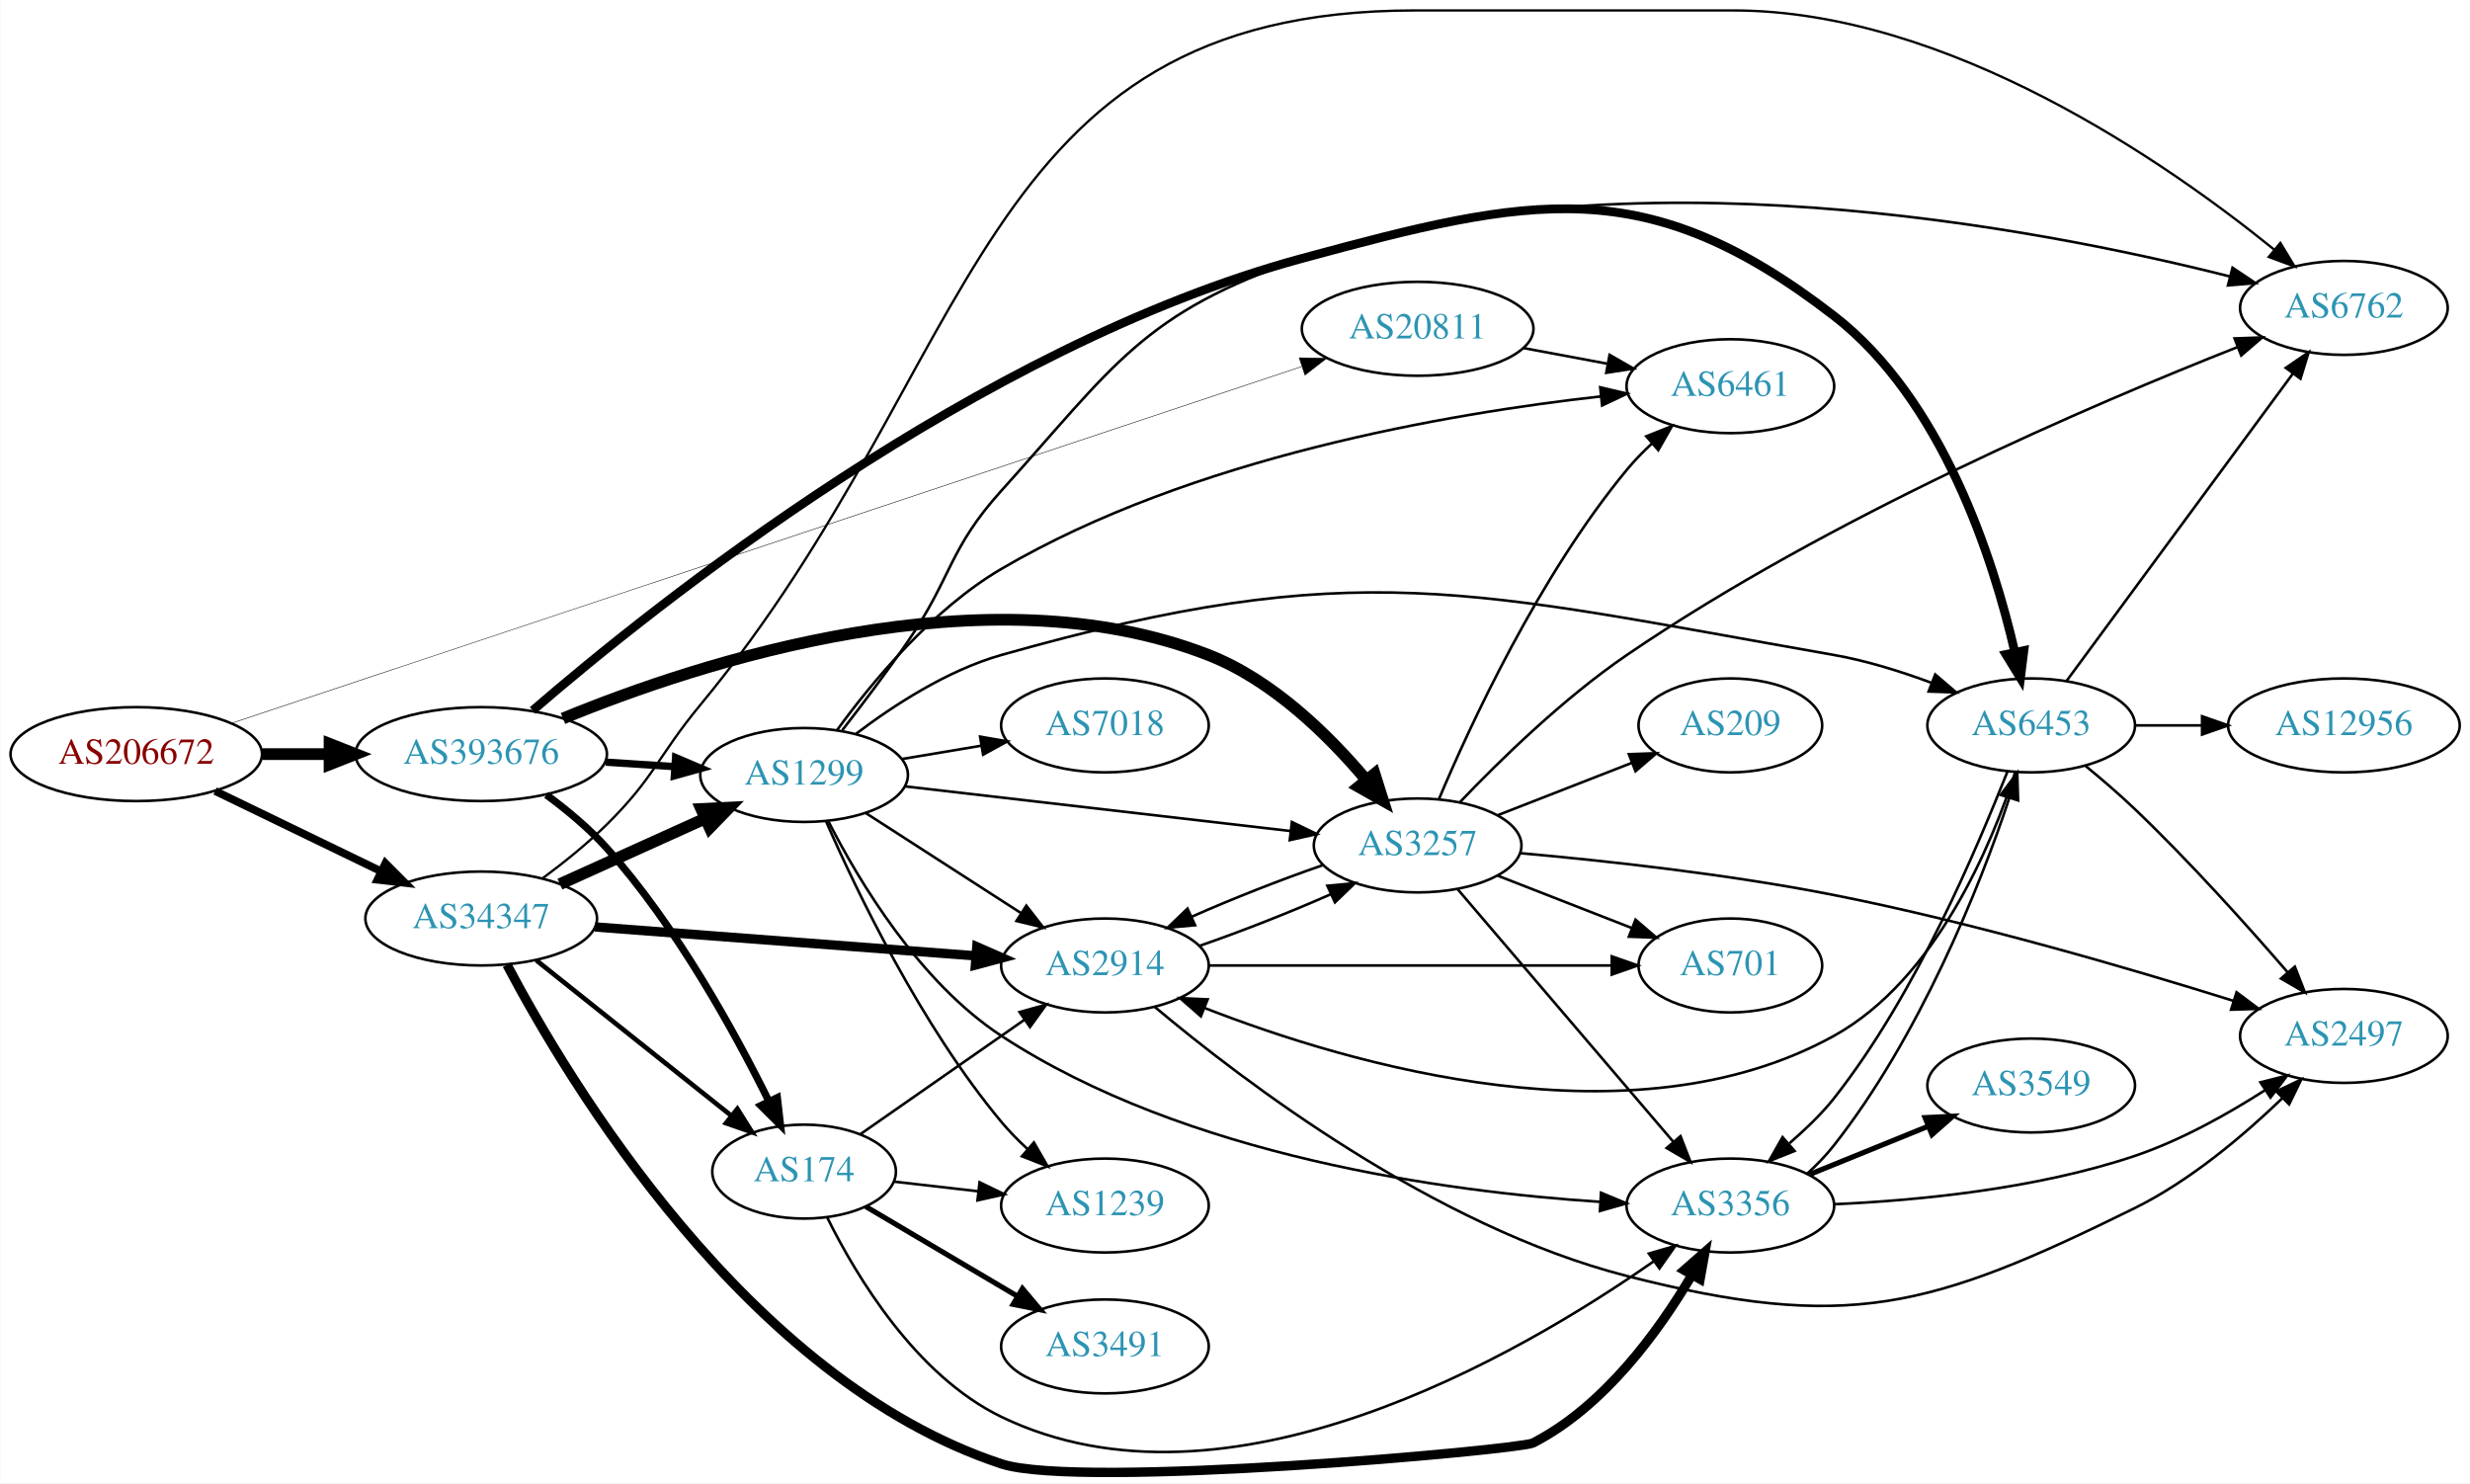
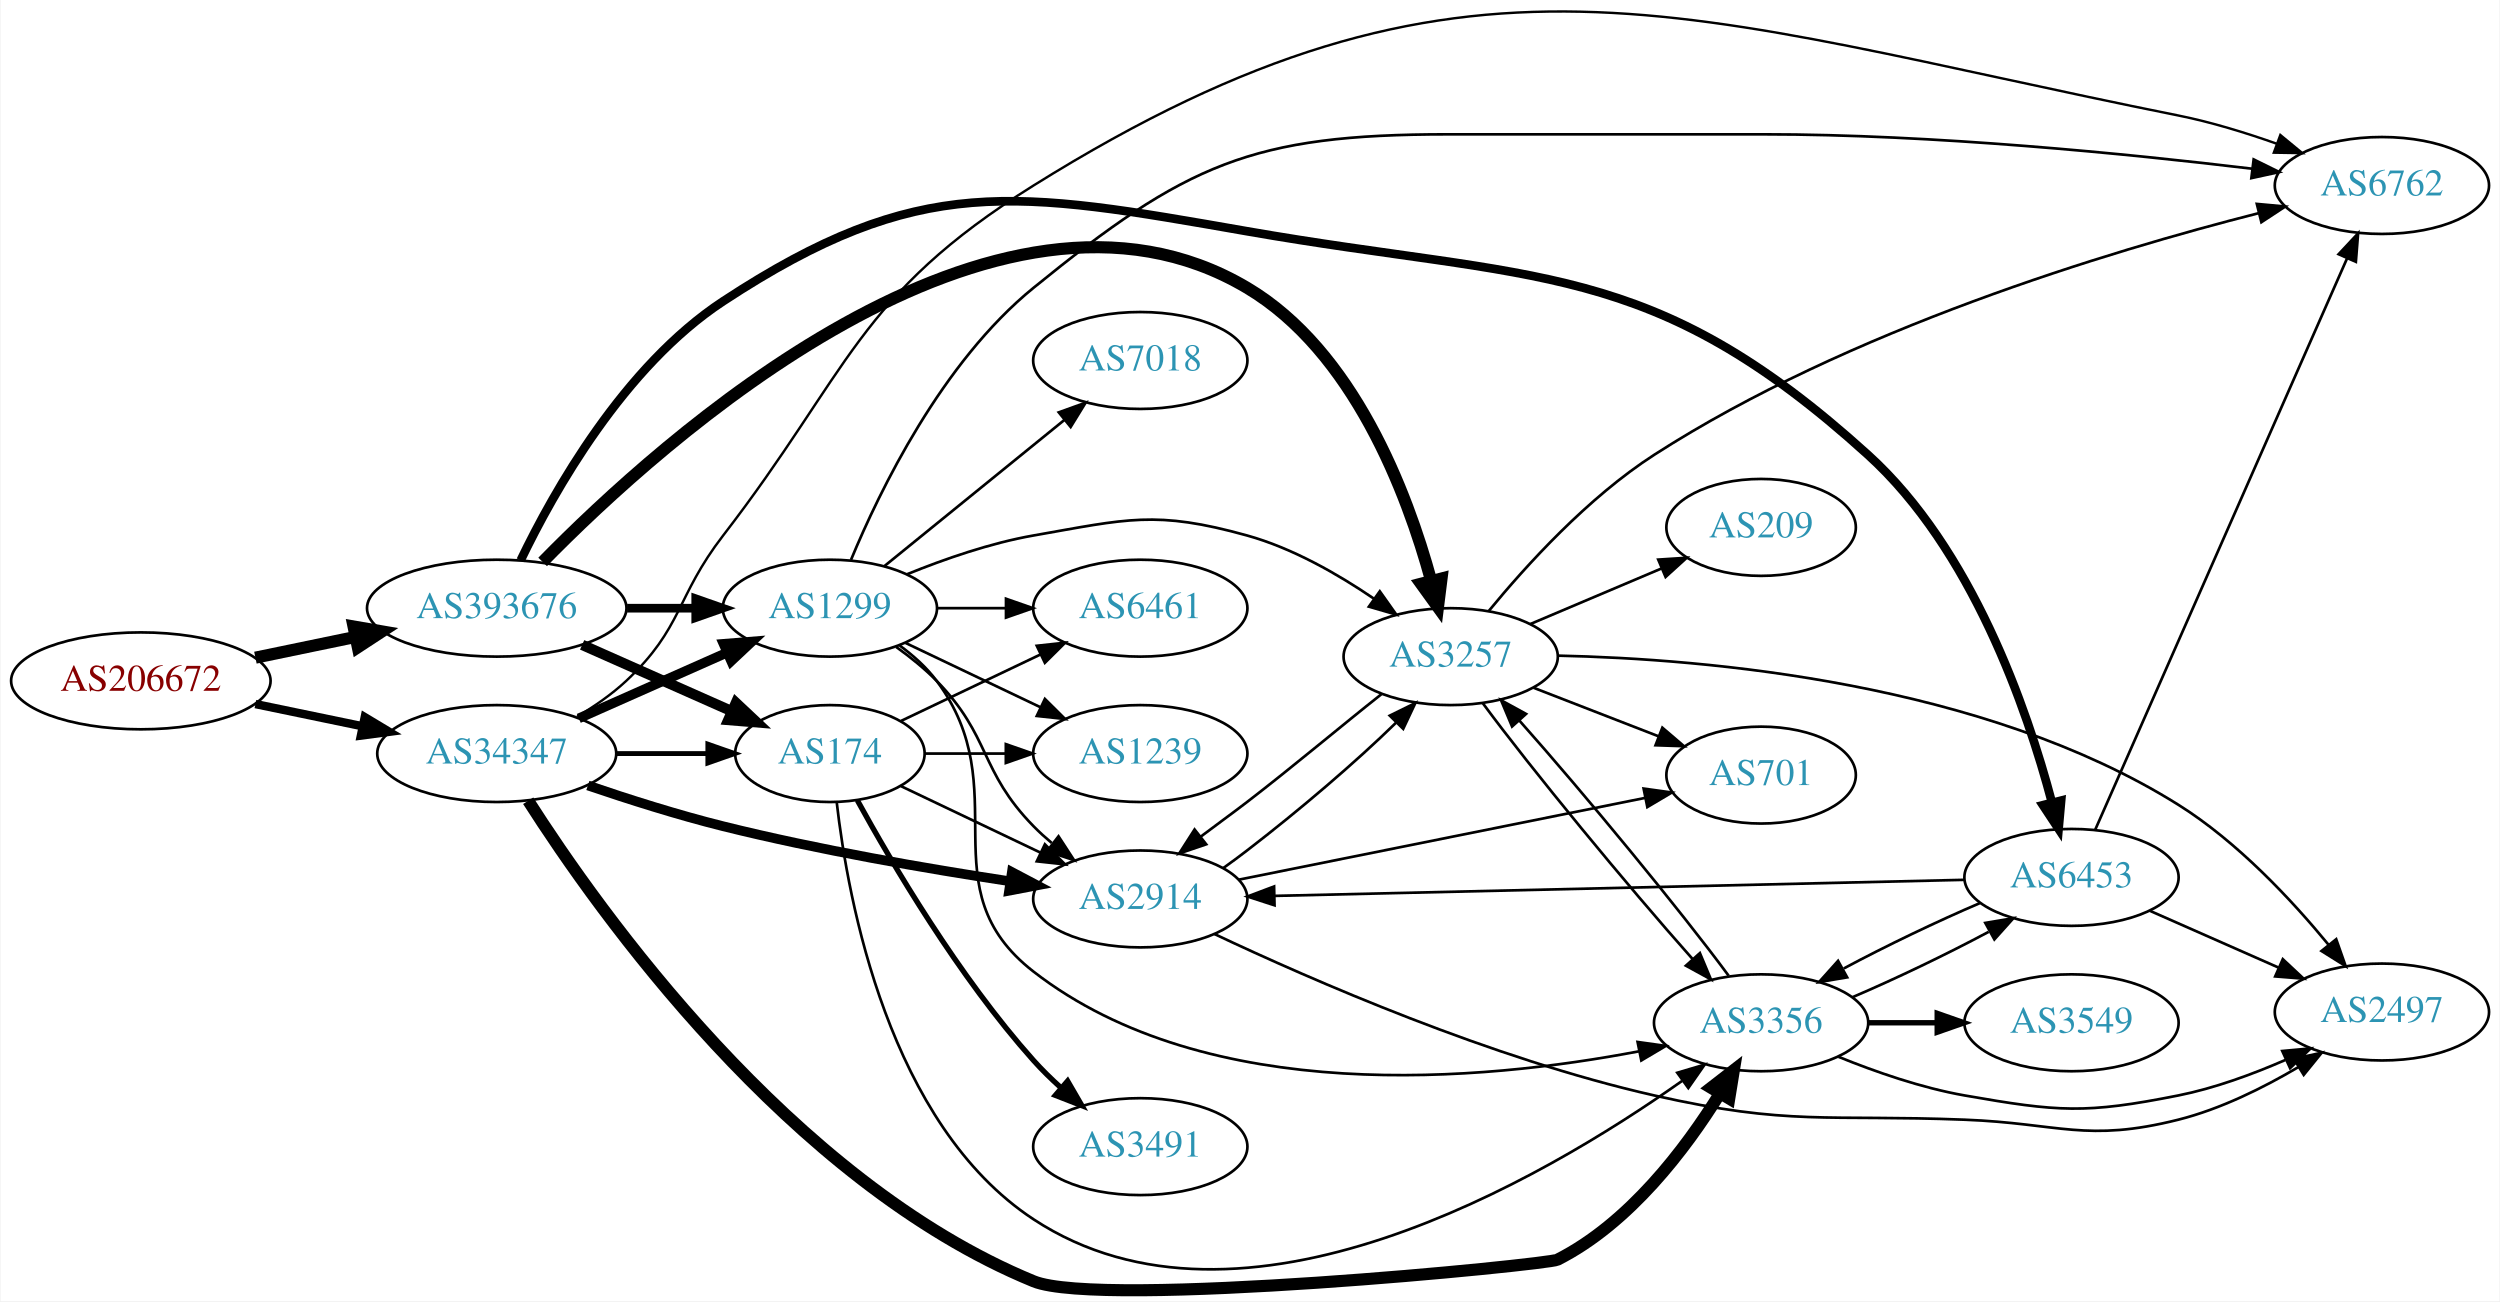
- <svg xmlns="http://www.w3.org/2000/svg" xmlns:xlink="http://www.w3.org/1999/xlink" width="946pt" height="568pt" viewBox="0.00 0.00 946.34 568.36">
-   <g id="graph0" class="graph" transform="scale(1 1) rotate(0) translate(4 564.365)">
-     <polygon fill="white" stroke="none" points="-4,4 -4,-564.365 942.339,-564.365 942.339,4 -4,4" />
+ <svg xmlns="http://www.w3.org/2000/svg" xmlns:xlink="http://www.w3.org/1999/xlink" width="928pt" height="483pt" viewBox="0.00 0.00 928.14 483.30">
+   <g id="graph0" class="graph" transform="scale(1 1) rotate(0) translate(4 479.296)">
+     <polygon fill="white" stroke="none" points="-4,4 -4,-479.296 924.141,-479.296 924.141,4 -4,4" />
    <g id="node1" class="node">
      <g id="a_node1">
        <a xlink:href="/asn/206672" xlink:title="AS206672 ~ Logispin Austria GmbH [AT]">
-           <ellipse fill="#ffffff" stroke="black" cx="48.096" cy="-275.365" rx="48.192" ry="18" />
-           <text text-anchor="middle" x="48.096" y="-271.665" font-family="Times,serif" font-size="14.00" fill="#880000">AS206672</text>
+           <ellipse fill="#ffffff" stroke="black" cx="48.096" cy="-226.402" rx="48.192" ry="18" />
+           <text text-anchor="middle" x="48.096" y="-222.702" font-family="Times,serif" font-size="14.00" fill="#880000">AS206672</text>
        </a>
      </g>
    </g>
    <g id="node2" class="node">
      <g id="a_node2">
-         <a xlink:href="/asn/20811" xlink:title="AS20811 ~ Brennercom S.p.A. [IT]">
-           <ellipse fill="#ffffff" stroke="black" cx="539.165" cy="-438.365" rx="44.393" ry="18" />
-           <text text-anchor="middle" x="539.165" y="-434.665" font-family="Times,serif" font-size="14.00" fill="#2c94b3">AS20811</text>
+         <a xlink:href="/asn/34347" xlink:title="AS34347 ~ Stadtwerke Hall in Tirol GmbH [AT]">
+           <ellipse fill="#ffffff" stroke="black" cx="180.287" cy="-199.402" rx="44.393" ry="18" />
+           <text text-anchor="middle" x="180.287" y="-195.702" font-family="Times,serif" font-size="14.00" fill="#2c94b3">AS34347</text>
        </a>
      </g>
    </g>
    <g id="edge1" class="edge">
-       <path fill="none" stroke="black" stroke-width="0.188" d="M84.662,-287.218C172.448,-316.476 399.206,-392.051 494.725,-423.887" />
-       <polygon fill="black" stroke="black" stroke-width="0.188" points="493.768,-427.257 504.361,-427.098 495.981,-420.616 493.768,-427.257" />
+       <path fill="none" stroke="black" stroke-width="3.13" d="M90.647,-217.784C103.337,-215.152 117.408,-212.235 130.531,-209.513" />
+       <polygon fill="black" stroke="black" stroke-width="3.13" points="131.262,-212.936 140.343,-207.478 129.84,-206.082 131.262,-212.936" />
    </g>
    <g id="node3" class="node">
      <g id="a_node3">
-         <a xlink:href="/asn/34347" xlink:title="AS34347 ~ Stadtwerke Hall in Tirol GmbH [AT]">
-           <ellipse fill="#ffffff" stroke="black" cx="180.287" cy="-212.365" rx="44.393" ry="18" />
-           <text text-anchor="middle" x="180.287" y="-208.665" font-family="Times,serif" font-size="14.00" fill="#2c94b3">AS34347</text>
+         <a xlink:href="/asn/393676" xlink:title="AS393676 ~ Oracle Corporation [US]">
+           <ellipse fill="#ffffff" stroke="black" cx="180.287" cy="-253.402" rx="48.192" ry="18" />
+           <text text-anchor="middle" x="180.287" y="-249.702" font-family="Times,serif" font-size="14.00" fill="#2c94b3">AS393676</text>
        </a>
      </g>
    </g>
    <g id="edge2" class="edge">
-       <path fill="none" stroke="black" stroke-width="3" d="M78.313,-261.226C97.082,-252.144 121.638,-240.261 141.834,-230.488" />
-       <polygon fill="black" stroke="black" stroke-width="3" points="143.584,-233.53 151.061,-226.023 140.535,-227.229 143.584,-233.53" />
+       <path fill="none" stroke="black" stroke-width="4.5" d="M90.647,-235.019C102.391,-237.454 115.316,-240.135 127.579,-242.678" />
+       <polygon fill="black" stroke="black" stroke-width="4.5" points="127.093,-246.598 137.684,-244.774 128.692,-238.887 127.093,-246.598" />
    </g>
    <g id="node4" class="node">
      <g id="a_node4">
-         <a xlink:href="/asn/393676" xlink:title="AS393676 ~ Oracle Corporation [US]">
-           <ellipse fill="#ffffff" stroke="black" cx="180.287" cy="-275.365" rx="48.192" ry="18" />
-           <text text-anchor="middle" x="180.287" y="-271.665" font-family="Times,serif" font-size="14.00" fill="#2c94b3">AS393676</text>
+         <a xlink:href="/asn/2914" xlink:title="AS2914 ~ NTT America, Inc. [US]">
+           <ellipse fill="#ffffff" stroke="black" cx="419.322" cy="-145.402" rx="39.794" ry="18" />
+           <text text-anchor="middle" x="419.322" y="-141.702" font-family="Times,serif" font-size="14.00" fill="#2c94b3">AS2914</text>
        </a>
      </g>
    </g>
    <g id="edge3" class="edge">
-       <path fill="none" stroke="black" stroke-width="4.5" d="M96.466,-275.365C104.736,-275.365 113.42,-275.365 121.924,-275.365" />
-       <polygon fill="black" stroke="black" stroke-width="4.5" points="122.17,-279.302 132.17,-275.365 122.17,-271.427 122.17,-279.302" />
+       <path fill="none" stroke="black" stroke-width="3.6" d="M214.135,-187.55C229.289,-182.388 247.602,-176.577 264.383,-172.402 299.749,-163.601 340.381,-156.602 371.017,-151.938" />
+       <polygon fill="black" stroke="black" stroke-width="3.6" points="371.628,-155.385 381.001,-150.446 370.594,-148.462 371.628,-155.385" />
    </g>
    <g id="node5" class="node">
      <g id="a_node5">
-         <a xlink:href="/asn/6461" xlink:title="AS6461 ~ Zayo Bandwidth [US]">
-           <ellipse fill="#ffffff" stroke="black" cx="659.007" cy="-416.365" rx="39.794" ry="18" />
-           <text text-anchor="middle" x="659.007" y="-412.665" font-family="Times,serif" font-size="14.00" fill="#2c94b3">AS6461</text>
+         <a xlink:href="/asn/3356" xlink:title="AS3356 ~ Level 3 Parent, LLC [US]">
+           <ellipse fill="#ffffff" stroke="black" cx="649.908" cy="-99.401" rx="39.794" ry="18" />
+           <text text-anchor="middle" x="649.908" y="-95.701" font-family="Times,serif" font-size="14.00" fill="#2c94b3">AS3356</text>
        </a>
      </g>
    </g>
    <g id="edge4" class="edge">
-       <path fill="none" stroke="black" d="M579.733,-430.978C590.069,-429.048 601.3,-426.951 611.943,-424.964" />
-       <polygon fill="black" stroke="black" points="612.73,-428.378 621.918,-423.102 611.445,-421.497 612.73,-428.378" />
+       <path fill="none" stroke="black" stroke-width="4.5" d="M191.969,-181.877C217.988,-141.109 289.206,-40.555 379.676,-3.401 404.663,6.86 570.604,-9.551 574.262,-11.402 600.891,-24.871 621.804,-52.459 634.637,-73.176" />
+       <polygon fill="black" stroke="black" stroke-width="4.5" points="631.301,-75.27 639.795,-81.853 638.07,-71.246 631.301,-75.27" />
    </g>
    <g id="node6" class="node">
      <g id="a_node6">
-         <a xlink:href="/asn/2914" xlink:title="AS2914 ~ NTT America, Inc. [US]">
-           <ellipse fill="#ffffff" stroke="black" cx="419.322" cy="-194.365" rx="39.794" ry="18" />
-           <text text-anchor="middle" x="419.322" y="-190.665" font-family="Times,serif" font-size="14.00" fill="#2c94b3">AS2914</text>
+         <a xlink:href="/asn/1299" xlink:title="AS1299 ~ Telia Carrier [EU]">
+           <ellipse fill="#ffffff" stroke="black" cx="304.029" cy="-253.402" rx="39.794" ry="18" />
+           <text text-anchor="middle" x="304.029" y="-249.702" font-family="Times,serif" font-size="14.00" fill="#2c94b3">AS1299</text>
        </a>
      </g>
    </g>
    <g id="edge5" class="edge">
-       <path fill="none" stroke="black" stroke-width="3.6" d="M223.938,-209.126C264.942,-206.012 326.848,-201.311 369.735,-198.054" />
-       <polygon fill="black" stroke="black" stroke-width="3.6" points="370.227,-201.527 379.933,-197.28 369.697,-194.547 370.227,-201.527" />
+       <path fill="none" stroke="black" stroke-width="3.6" d="M210.758,-212.473C227.264,-219.795 248.013,-228.998 265.652,-236.822" />
+       <polygon fill="black" stroke="black" stroke-width="3.6" points="264.525,-240.151 275.085,-241.006 267.363,-233.752 264.525,-240.151" />
    </g>
    <g id="node7" class="node">
      <g id="a_node7">
-         <a xlink:href="/asn/3356" xlink:title="AS3356 ~ Level 3 Parent, LLC [US]">
-           <ellipse fill="#ffffff" stroke="black" cx="659.007" cy="-102.365" rx="39.794" ry="18" />
-           <text text-anchor="middle" x="659.007" y="-98.665" font-family="Times,serif" font-size="14.00" fill="#2c94b3">AS3356</text>
+         <a xlink:href="/asn/6762" xlink:title="AS6762 ~ TELECOM ITALIA SPARKLE S.p.A. [IT]">
+           <ellipse fill="#ffffff" stroke="black" cx="880.494" cy="-410.402" rx="39.794" ry="18" />
+           <text text-anchor="middle" x="880.494" y="-406.702" font-family="Times,serif" font-size="14.00" fill="#2c94b3">AS6762</text>
        </a>
      </g>
    </g>
    <g id="edge6" class="edge">
-       <path fill="none" stroke="black" stroke-width="3.6" d="M190.171,-194.599C213.64,-150.149 282.248,-35.397 379.676,-3.365 409.707,6.509 578.307,-8.772 583.361,-11.365 610.601,-25.34 631.525,-54.127 644.195,-75.602" />
-       <polygon fill="black" stroke="black" stroke-width="3.6" points="641.304,-77.6 649.272,-84.583 647.398,-74.155 641.304,-77.6" />
+       <path fill="none" stroke="black" stroke-width="0.9" d="M210.142,-213.129C216.543,-216.914 223.012,-221.382 228.383,-226.402 249.455,-246.098 246.772,-257.557 264.383,-280.402 311.534,-341.563 314.164,-369.51 379.676,-410.402 540.276,-510.646 619.225,-473.624 804.848,-436.402 817.042,-433.956 829.957,-429.984 841.554,-425.872" />
+       <polygon fill="black" stroke="black" stroke-width="0.9" points="842.767,-429.156 850.942,-422.416 840.348,-422.587 842.767,-429.156" />
    </g>
    <g id="node8" class="node">
      <g id="a_node8">
-         <a xlink:href="/asn/1299" xlink:title="AS1299 ~ Telia Carrier [EU]">
-           <ellipse fill="#ffffff" stroke="black" cx="304.029" cy="-267.365" rx="39.794" ry="18" />
-           <text text-anchor="middle" x="304.029" y="-263.665" font-family="Times,serif" font-size="14.00" fill="#2c94b3">AS1299</text>
+         <a xlink:href="/asn/174" xlink:title="AS174 ~ Cogent Communications [US]">
+           <ellipse fill="#ffffff" stroke="black" cx="304.029" cy="-199.402" rx="35.194" ry="18" />
+           <text text-anchor="middle" x="304.029" y="-195.702" font-family="Times,serif" font-size="14.00" fill="#2c94b3">AS174</text>
        </a>
      </g>
    </g>
    <g id="edge7" class="edge">
-       <path fill="none" stroke="black" stroke-width="4.5" d="M210.447,-225.538C227.066,-233.046 248.06,-242.531 265.854,-250.57" />
-       <polygon fill="black" stroke="black" stroke-width="4.5" points="264.627,-254.336 275.361,-254.865 267.869,-247.159 264.627,-254.336" />
-     </g>
-     <g id="node9" class="node">
-       <g id="a_node9">
-         <a xlink:href="/asn/174" xlink:title="AS174 ~ Cogent Communications [US]">
-           <ellipse fill="#ffffff" stroke="black" cx="304.029" cy="-115.365" rx="35.194" ry="18" />
-           <text text-anchor="middle" x="304.029" y="-111.665" font-family="Times,serif" font-size="14.00" fill="#2c94b3">AS174</text>
-         </a>
-       </g>
-     </g>
-     <g id="edge8" class="edge">
-       <path fill="none" stroke="black" stroke-width="1.8" d="M201.39,-196.347C221.841,-180.053 253.654,-154.705 276.235,-136.713" />
-       <polygon fill="black" stroke="black" stroke-width="1.8" points="278.459,-139.417 284.099,-130.448 274.097,-133.942 278.459,-139.417" />
-     </g>
-     <g id="node10" class="node">
-       <g id="a_node10">
-         <a xlink:href="/asn/6762" xlink:title="AS6762 ~ TELECOM ITALIA SPARKLE S.p.A. [IT]">
-           <ellipse fill="#ffffff" stroke="black" cx="894.143" cy="-446.365" rx="39.794" ry="18" />
-           <text text-anchor="middle" x="894.143" y="-442.665" font-family="Times,serif" font-size="14.00" fill="#2c94b3">AS6762</text>
-         </a>
-       </g>
-     </g>
-     <g id="edge9" class="edge">
-       <path fill="none" stroke="black" stroke-width="0.9" d="M203.807,-227.761C211.925,-233.77 220.918,-240.984 228.383,-248.365 246.844,-266.617 247.838,-274.359 264.383,-294.365 372.504,-425.103 368.51,-560.365 538.165,-560.365 538.165,-560.365 538.165,-560.365 660.007,-560.365 742.623,-560.365 826.498,-501.876 867.443,-468.688" />
-       <polygon fill="black" stroke="black" stroke-width="0.9" points="869.797,-471.282 875.279,-462.216 865.34,-465.885 869.797,-471.282" />
-     </g>
-     <g id="edge29" class="edge">
-       <path fill="none" stroke="black" stroke-width="2.812" d="M228.008,-272.294C236.683,-271.724 245.764,-271.128 254.492,-270.554" />
-       <polygon fill="black" stroke="black" stroke-width="2.812" points="254.781,-274.043 264.53,-269.894 254.322,-267.058 254.781,-274.043" />
-     </g>
-     <g id="edge31" class="edge">
-       <path fill="none" stroke="black" stroke-width="2.812" d="M205.276,-259.741C213.179,-253.917 221.657,-246.88 228.383,-239.365 255.097,-209.514 277.488,-168.754 290.58,-142.248" />
-       <polygon fill="black" stroke="black" stroke-width="2.812" points="293.765,-143.7 294.973,-133.174 287.465,-140.649 293.765,-143.7" />
-     </g>
-     <g id="node12" class="node">
-       <g id="a_node12">
+       <path fill="none" stroke="black" stroke-width="1.8" d="M224.552,-199.402C235.532,-199.402 247.348,-199.402 258.394,-199.402" />
+       <polygon fill="black" stroke="black" stroke-width="1.8" points="258.697,-202.902 268.697,-199.402 258.697,-195.902 258.697,-202.902" />
+     </g>
+     <g id="edge27" class="edge">
+       <path fill="none" stroke="black" stroke-width="3.214" d="M228.705,-253.402C237.058,-253.402 245.768,-253.402 254.161,-253.402" />
+       <polygon fill="black" stroke="black" stroke-width="3.214" points="254.196,-256.902 264.196,-253.402 254.196,-249.902 254.196,-256.902" />
+     </g>
+     <g id="edge28" class="edge">
+       <path fill="none" stroke="black" stroke-width="3.857" d="M212.008,-239.775C228.887,-232.288 249.904,-222.966 267.489,-215.166" />
+       <polygon fill="black" stroke="black" stroke-width="3.857" points="269.135,-218.265 276.857,-211.011 266.296,-211.866 269.135,-218.265" />
+     </g>
+     <g id="node11" class="node">
+       <g id="a_node11">
        <a xlink:href="/asn/3257" xlink:title="AS3257 ~ GTT [DE]">
-           <ellipse fill="#ffffff" stroke="black" cx="539.165" cy="-240.365" rx="39.794" ry="18" />
-           <text text-anchor="middle" x="539.165" y="-236.665" font-family="Times,serif" font-size="14.00" fill="#2c94b3">AS3257</text>
-         </a>
-       </g>
-     </g>
-     <g id="edge28" class="edge">
-       <path fill="none" stroke="black" stroke-width="4.5" d="M211.62,-289.028C263.946,-310.551 373.761,-346.645 458.969,-313.365 483.517,-303.777 505.04,-282.62 519.428,-265.539" />
-       <polygon fill="black" stroke="black" stroke-width="4.5" points="522.665,-267.798 525.9,-257.549 516.545,-262.841 522.665,-267.798" />
+           <ellipse fill="#ffffff" stroke="black" cx="534.615" cy="-235.402" rx="39.794" ry="18" />
+           <text text-anchor="middle" x="534.615" y="-231.702" font-family="Times,serif" font-size="14.00" fill="#2c94b3">AS3257</text>
+         </a>
+       </g>
+     </g>
+     <g id="edge30" class="edge">
+       <path fill="none" stroke="black" stroke-width="4.5" d="M197.335,-270.581C241.081,-315.278 365.397,-427.977 458.969,-372.402 498.475,-348.937 518.402,-296.412 527.35,-263.644" />
+       <polygon fill="black" stroke="black" stroke-width="4.5" points="531.214,-264.425 529.88,-253.761 523.585,-262.472 531.214,-264.425" />
    </g>
    <g id="node15" class="node">
      <g id="a_node15">
        <a xlink:href="/asn/6453" xlink:title="AS6453 ~ TATA COMMUNICATIONS (AMERICA) INC [US]">
-           <ellipse fill="#ffffff" stroke="black" cx="774.3" cy="-286.365" rx="39.794" ry="18" />
-           <text text-anchor="middle" x="774.3" y="-282.665" font-family="Times,serif" font-size="14.00" fill="#2c94b3">AS6453</text>
-         </a>
-       </g>
-     </g>
-     <g id="edge30" class="edge">
-       <path fill="none" stroke="black" stroke-width="3.375" d="M200.015,-292.074C246.074,-331.885 370.226,-431.534 494.969,-465.365 582.848,-489.198 626.598,-499.03 698.654,-443.365 740.283,-411.205 759.828,-350.06 768.064,-314.306" />
-       <polygon fill="black" stroke="black" stroke-width="3.375" points="771.489,-315.027 770.183,-304.513 764.647,-313.547 771.489,-315.027" />
-     </g>
-     <g id="node11" class="node">
-       <g id="a_node11">
+           <ellipse fill="#ffffff" stroke="black" cx="765.201" cy="-153.402" rx="39.794" ry="18" />
+           <text text-anchor="middle" x="765.201" y="-149.702" font-family="Times,serif" font-size="14.00" fill="#2c94b3">AS6453</text>
+         </a>
+       </g>
+     </g>
+     <g id="edge29" class="edge">
+       <path fill="none" stroke="black" stroke-width="3.214" d="M189.168,-271.177C201.427,-296.667 227.541,-343.192 264.383,-367.402 337.3,-415.317 373.016,-408.4 458.969,-393.402 566.267,-374.678 608.846,-383.542 689.555,-310.402 728.164,-275.413 748.647,-216.214 757.893,-181.371" />
+       <polygon fill="black" stroke="black" stroke-width="3.214" points="761.357,-181.946 760.409,-171.393 754.57,-180.234 761.357,-181.946" />
+     </g>
+     <g id="node9" class="node">
+       <g id="a_node9">
+         <a xlink:href="/asn/701" xlink:title="AS701 ~ UUNET [US]">
+           <ellipse fill="#ffffff" stroke="black" cx="649.908" cy="-191.402" rx="35.194" ry="18" />
+           <text text-anchor="middle" x="649.908" y="-187.702" font-family="Times,serif" font-size="14.00" fill="#2c94b3">AS701</text>
+         </a>
+       </g>
+     </g>
+     <g id="edge8" class="edge">
+       <path fill="none" stroke="black" d="M456.039,-152.589C496.842,-160.8 563.54,-174.222 606.829,-182.934" />
+       <polygon fill="black" stroke="black" points="606.269,-186.391 616.763,-184.933 607.65,-179.529 606.269,-186.391" />
+     </g>
+     <g id="node10" class="node">
+       <g id="a_node10">
        <a xlink:href="/asn/2497" xlink:title="AS2497 ~ Internet Initiative Japan Inc. [JP]">
-           <ellipse fill="#ffffff" stroke="black" cx="894.143" cy="-167.365" rx="39.794" ry="18" />
-           <text text-anchor="middle" x="894.143" y="-163.665" font-family="Times,serif" font-size="14.00" fill="#2c94b3">AS2497</text>
-         </a>
-       </g>
+           <ellipse fill="#ffffff" stroke="black" cx="880.494" cy="-103.402" rx="39.794" ry="18" />
+           <text text-anchor="middle" x="880.494" y="-99.701" font-family="Times,serif" font-size="14.00" fill="#2c94b3">AS2497</text>
+         </a>
+       </g>
+     </g>
+     <g id="edge9" class="edge">
+       <path fill="none" stroke="black" d="M446.916,-132.343C482.964,-115.311 549.79,-86.078 610.262,-72.401 660.393,-61.064 674.197,-65.403 725.555,-63.401 760.769,-62.029 770.667,-54.821 804.848,-63.401 820.49,-67.328 836.431,-75.233 849.544,-82.987" />
+       <polygon fill="black" stroke="black" points="847.783,-86.013 858.132,-88.28 851.455,-80.053 847.783,-86.013" />
    </g>
    <g id="edge10" class="edge">
-       <path fill="none" stroke="black" d="M438.411,-178.49C471.507,-150.678 545.247,-94.3 619.361,-75.365 703.897,-53.767 735.699,-62.764 813.947,-101.365 835.27,-111.883 855.789,-129.258 870.596,-143.54" />
-       <polygon fill="black" stroke="black" points="868.227,-146.12 877.793,-150.675 873.155,-141.149 868.227,-146.12" />
+       <path fill="none" stroke="black" d="M450.062,-156.813C453.098,-158.969 456.114,-161.207 458.969,-163.402 478.317,-178.276 499.502,-196.336 514.344,-210.899" />
+       <polygon fill="black" stroke="black" points="511.977,-213.484 521.484,-218.16 516.968,-208.576 511.977,-213.484" />
+     </g>
+     <g id="edge18" class="edge">
+       <path fill="none" stroke="black" d="M678.633,-86.77C692.426,-81.165 709.537,-75.209 725.555,-72.401 760.267,-66.317 770.287,-65.51 804.848,-72.401 818.313,-75.086 832.389,-80.247 844.643,-85.599" />
+       <polygon fill="black" stroke="black" points="843.483,-88.917 854.033,-89.889 846.391,-82.55 843.483,-88.917" />
+     </g>
+     <g id="edge20" class="edge">
+       <path fill="none" stroke="black" d="M637.839,-116.901C619.934,-141.19 584.196,-184.578 560.088,-211.694" />
+       <polygon fill="black" stroke="black" points="557.407,-209.44 553.317,-219.214 562.61,-214.124 557.407,-209.44" />
+     </g>
+     <g id="edge19" class="edge">
+       <path fill="none" stroke="black" d="M683.677,-108.835C699.696,-115.667 718.834,-124.843 734.432,-133.189" />
+       <polygon fill="black" stroke="black" points="733.179,-136.494 743.627,-138.25 736.554,-130.362 733.179,-136.494" />
+     </g>
+     <g id="node16" class="node">
+       <g id="a_node16">
+         <a xlink:href="/asn/3549" xlink:title="AS3549 ~ Level 3 Parent, LLC [US]">
+           <ellipse fill="#ffffff" stroke="black" cx="765.201" cy="-99.401" rx="39.794" ry="18" />
+           <text text-anchor="middle" x="765.201" y="-95.701" font-family="Times,serif" font-size="14.00" fill="#2c94b3">AS3549</text>
+         </a>
+       </g>
+     </g>
+     <g id="edge21" class="edge">
+       <path fill="none" stroke="black" stroke-width="2" d="M689.58,-99.401C697.783,-99.401 706.548,-99.401 715.08,-99.401" />
+       <polygon fill="black" stroke="black" stroke-width="2" points="715.319,-102.902 725.319,-99.401 715.319,-95.902 715.319,-102.902" />
+     </g>
+     <g id="edge16" class="edge">
+       <path fill="none" stroke="black" d="M328.623,-239.012C333.879,-235.254 339.211,-230.965 343.676,-226.402 363.848,-205.784 359.503,-193.019 379.676,-172.402 381.769,-170.263 384.052,-168.184 386.429,-166.192" />
+       <polygon fill="black" stroke="black" points="388.947,-168.67 394.728,-159.791 384.672,-163.126 388.947,-168.67" />
+     </g>
+     <g id="edge14" class="edge">
+       <path fill="none" stroke="black" d="M329.96,-239.52C335.036,-235.79 339.954,-231.386 343.676,-226.402 373.947,-185.86 339.697,-149.413 379.676,-118.402 444.466,-68.143 546.482,-77.717 604.557,-88.808" />
+       <polygon fill="black" stroke="black" points="604.032,-92.272 614.525,-90.809 605.41,-85.409 604.032,-92.272" />
+     </g>
+     <g id="edge17" class="edge">
+       <path fill="none" stroke="black" d="M311.854,-271.317C322.547,-297.128 345.613,-344.71 379.676,-372.402 436.286,-418.423 460.658,-429.402 533.615,-429.402 533.615,-429.402 533.615,-429.402 650.908,-429.402 713.846,-429.402 786.196,-422.16 832.349,-416.618" />
+       <polygon fill="black" stroke="black" points="832.855,-420.082 842.356,-415.394 832.005,-413.134 832.855,-420.082" />
    </g>
    <g id="edge11" class="edge">
-       <path fill="none" stroke="black" d="M455.679,-201.921C471.624,-207.425 490.325,-214.775 505.885,-221.669" />
-       <polygon fill="black" stroke="black" points="504.565,-224.914 515.116,-225.882 507.472,-218.546 504.565,-224.914" />
+       <path fill="none" stroke="black" d="M332.754,-266.033C346.547,-271.638 363.658,-277.594 379.676,-280.402 414.388,-286.486 425.016,-289.844 458.969,-280.402 475.831,-275.712 492.694,-266.074 506.115,-256.916" />
+       <polygon fill="black" stroke="black" points="508.281,-259.671 514.403,-251.025 504.225,-253.966 508.281,-259.671" />
+     </g>
+     <g id="node12" class="node">
+       <g id="a_node12">
+         <a xlink:href="/asn/7018" xlink:title="AS7018 ~ AT&amp;T Services, Inc. [US]">
+           <ellipse fill="#ffffff" stroke="black" cx="419.322" cy="-345.402" rx="39.794" ry="18" />
+           <text text-anchor="middle" x="419.322" y="-341.702" font-family="Times,serif" font-size="14.00" fill="#2c94b3">AS7018</text>
+         </a>
+       </g>
+     </g>
+     <g id="edge12" class="edge">
+       <path fill="none" stroke="black" d="M324.248,-269.008C342.64,-283.943 370.559,-306.615 391.21,-323.384" />
+       <polygon fill="black" stroke="black" points="389.04,-326.132 399.009,-329.718 393.453,-320.698 389.04,-326.132" />
    </g>
    <g id="node13" class="node">
      <g id="a_node13">
-         <a xlink:href="/asn/701" xlink:title="AS701 ~ UUNET [US]">
-           <ellipse fill="#ffffff" stroke="black" cx="659.007" cy="-194.365" rx="35.194" ry="18" />
-           <text text-anchor="middle" x="659.007" y="-190.665" font-family="Times,serif" font-size="14.00" fill="#2c94b3">AS701</text>
-         </a>
-       </g>
-     </g>
-     <g id="edge12" class="edge">
-       <path fill="none" stroke="black" d="M459.04,-194.365C501.298,-194.365 568.856,-194.365 613.33,-194.365" />
-       <polygon fill="black" stroke="black" points="613.556,-197.865 623.556,-194.365 613.556,-190.865 613.556,-197.865" />
+         <a xlink:href="/asn/1239" xlink:title="AS1239 ~ Sprint [US]">
+           <ellipse fill="#ffffff" stroke="black" cx="419.322" cy="-199.402" rx="39.794" ry="18" />
+           <text text-anchor="middle" x="419.322" y="-195.702" font-family="Times,serif" font-size="14.00" fill="#2c94b3">AS1239</text>
+         </a>
+       </g>
    </g>
    <g id="edge13" class="edge">
-       <path fill="none" stroke="black" d="M698.915,-102.871C730.624,-104.293 776.173,-108.658 813.947,-121.365 831.544,-127.284 849.565,-137.374 863.961,-146.598" />
-       <polygon fill="black" stroke="black" points="862.148,-149.594 872.421,-152.184 866.005,-143.753 862.148,-149.594" />
+       <path fill="none" stroke="black" d="M332.166,-240.467C347.16,-233.32 365.981,-224.35 382.204,-216.617" />
+       <polygon fill="black" stroke="black" points="383.886,-219.692 391.407,-212.23 380.874,-213.374 383.886,-219.692" />
    </g>
    <g id="node14" class="node">
      <g id="a_node14">
-         <a xlink:href="/asn/3549" xlink:title="AS3549 ~ Level 3 Parent, LLC [US]">
-           <ellipse fill="#ffffff" stroke="black" cx="774.3" cy="-148.365" rx="39.794" ry="18" />
-           <text text-anchor="middle" x="774.3" y="-144.665" font-family="Times,serif" font-size="14.00" fill="#2c94b3">AS3549</text>
-         </a>
-       </g>
-     </g>
-     <g id="edge14" class="edge">
-       <path fill="none" stroke="black" stroke-width="2" d="M689.183,-114.211C703.059,-119.845 719.836,-126.657 734.745,-132.71" />
-       <polygon fill="black" stroke="black" stroke-width="2" points="733.641,-136.039 744.224,-136.559 736.275,-129.554 733.641,-136.039" />
+         <a xlink:href="/asn/6461" xlink:title="AS6461 ~ Zayo Bandwidth [US]">
+           <ellipse fill="#ffffff" stroke="black" cx="419.322" cy="-253.402" rx="39.794" ry="18" />
+           <text text-anchor="middle" x="419.322" y="-249.702" font-family="Times,serif" font-size="14.00" fill="#2c94b3">AS6461</text>
+         </a>
+       </g>
    </g>
    <g id="edge15" class="edge">
-       <path fill="none" stroke="black" d="M688.383,-114.522C692.084,-117.849 695.633,-121.535 698.654,-125.365 731.159,-166.575 754.631,-224.231 765.86,-258.405" />
-       <polygon fill="black" stroke="black" points="762.607,-259.726 768.949,-268.213 769.284,-257.623 762.607,-259.726" />
-     </g>
-     <g id="edge21" class="edge">
-       <path fill="none" stroke="black" d="M316.677,-284.578C329.851,-302.698 352.976,-330.719 379.676,-346.365 452.673,-389.141 551.289,-405.968 609.421,-412.45" />
-       <polygon fill="black" stroke="black" points="609.128,-415.938 619.44,-413.509 609.864,-408.977 609.128,-415.938" />
-     </g>
-     <g id="edge20" class="edge">
-       <path fill="none" stroke="black" d="M327.684,-252.767C344.742,-241.776 368.326,-226.58 387.161,-214.444" />
-       <polygon fill="black" stroke="black" points="389.197,-217.295 395.707,-208.937 385.406,-211.411 389.197,-217.295" />
-     </g>
-     <g id="edge22" class="edge">
-       <path fill="none" stroke="black" d="M313.391,-249.511C324.984,-226.786 348.134,-188.007 379.676,-167.365 450.375,-121.096 550.162,-107.621 609.064,-103.784" />
-       <polygon fill="black" stroke="black" points="609.436,-107.269 619.216,-103.193 609.029,-100.281 609.436,-107.269" />
+       <path fill="none" stroke="black" d="M343.702,-253.402C351.905,-253.402 360.669,-253.402 369.201,-253.402" />
+       <polygon fill="black" stroke="black" points="369.44,-256.902 379.44,-253.402 369.44,-249.902 369.44,-256.902" />
+     </g>
+     <g id="edge24" class="edge">
+       <path fill="none" stroke="black" d="M330.455,-187.283C345.757,-179.989 365.481,-170.588 382.362,-162.541" />
+       <polygon fill="black" stroke="black" points="383.882,-165.695 391.403,-158.232 380.87,-159.376 383.882,-165.695" />
+     </g>
+     <g id="edge26" class="edge">
+       <path fill="none" stroke="black" d="M306.549,-181.433C310.731,-144.747 325.971,-61.72 379.676,-26.401 456.942,24.412 568.737,-41.195 620.561,-77.816" />
+       <polygon fill="black" stroke="black" points="618.776,-80.844 628.934,-83.852 622.869,-75.165 618.776,-80.844" />
    </g>
    <g id="edge23" class="edge">
-       <path fill="none" stroke="black" d="M318.673,-284.537C326.264,-294.293 335.749,-306.828 343.676,-318.365 360.856,-343.371 359.343,-353.846 379.676,-376.365 423.058,-424.409 433.702,-444.468 494.969,-465.365 618.366,-507.452 775.776,-477.306 850.315,-458.447" />
-       <polygon fill="black" stroke="black" points="851.467,-461.765 860.27,-455.87 849.712,-454.988 851.467,-461.765" />
-     </g>
-     <g id="edge16" class="edge">
-       <path fill="none" stroke="black" d="M342.746,-262.997C382.952,-258.34 446.72,-250.955 490.406,-245.896" />
-       <polygon fill="black" stroke="black" points="490.972,-249.354 500.503,-244.726 490.166,-242.4 490.972,-249.354" />
-     </g>
-     <g id="edge17" class="edge">
-       <path fill="none" stroke="black" d="M323.881,-283.1C338.186,-293.963 358.879,-307.471 379.676,-313.365 516.073,-352.016 559.015,-337.843 698.654,-313.365 711.168,-311.171 724.349,-307.056 736.094,-302.688" />
-       <polygon fill="black" stroke="black" points="737.527,-305.886 745.576,-298.996 734.987,-299.363 737.527,-305.886" />
-     </g>
-     <g id="node16" class="node">
-       <g id="a_node16">
-         <a xlink:href="/asn/1239" xlink:title="AS1239 ~ Sprint [US]">
-           <ellipse fill="#ffffff" stroke="black" cx="419.322" cy="-102.365" rx="39.794" ry="18" />
-           <text text-anchor="middle" x="419.322" y="-98.665" font-family="Times,serif" font-size="14.00" fill="#2c94b3">AS1239</text>
-         </a>
-       </g>
-     </g>
-     <g id="edge18" class="edge">
-       <path fill="none" stroke="black" d="M312.396,-249.726C324.099,-222.98 348.803,-171.368 379.676,-134.365 382.644,-130.807 386.047,-127.346 389.576,-124.096" />
-       <polygon fill="black" stroke="black" points="392.098,-126.543 397.383,-117.36 387.525,-121.243 392.098,-126.543" />
+       <path fill="none" stroke="black" d="M339.328,-199.402C348.706,-199.402 359.056,-199.402 369.091,-199.402" />
+       <polygon fill="black" stroke="black" points="369.379,-202.902 379.379,-199.402 369.379,-195.902 369.379,-202.902" />
+     </g>
+     <g id="edge25" class="edge">
+       <path fill="none" stroke="black" d="M330.455,-211.52C345.757,-218.814 365.481,-228.215 382.362,-236.262" />
+       <polygon fill="black" stroke="black" points="380.87,-239.427 391.403,-240.571 383.882,-233.108 380.87,-239.427" />
    </g>
    <g id="node17" class="node">
      <g id="a_node17">
-         <a xlink:href="/asn/7018" xlink:title="AS7018 ~ AT&amp;T Services, Inc. [US]">
-           <ellipse fill="#ffffff" stroke="black" cx="419.322" cy="-286.365" rx="39.794" ry="18" />
-           <text text-anchor="middle" x="419.322" y="-282.665" font-family="Times,serif" font-size="14.00" fill="#2c94b3">AS7018</text>
-         </a>
-       </g>
-     </g>
-     <g id="edge19" class="edge">
-       <path fill="none" stroke="black" d="M341.5,-273.481C351.203,-275.108 361.814,-276.888 371.969,-278.591" />
-       <polygon fill="black" stroke="black" points="371.479,-282.058 381.92,-280.26 372.637,-275.154 371.479,-282.058" />
-     </g>
-     <g id="edge27" class="edge">
-       <path fill="none" stroke="black" d="M325.546,-129.671C343.098,-141.91 368.594,-159.689 388.418,-173.512" />
-       <polygon fill="black" stroke="black" points="386.598,-176.51 396.803,-179.359 390.602,-170.768 386.598,-176.51" />
-     </g>
-     <g id="edge25" class="edge">
-       <path fill="none" stroke="black" d="M312.856,-97.85C324.012,-75.325 346.835,-37.221 379.676,-21.365 466.001,20.317 577.957,-44.873 629.609,-80.972" />
-       <polygon fill="black" stroke="black" points="627.777,-83.965 637.951,-86.919 631.84,-78.264 627.777,-83.965" />
-     </g>
-     <g id="edge26" class="edge">
-       <path fill="none" stroke="black" d="M338.408,-111.535C348.499,-110.377 359.781,-109.082 370.616,-107.839" />
-       <polygon fill="black" stroke="black" points="371.278,-111.286 380.814,-106.669 370.48,-104.331 371.278,-111.286" />
+         <a xlink:href="/asn/3491" xlink:title="AS3491 ~ PCCW Global, Inc. [US]">
+           <ellipse fill="#ffffff" stroke="black" cx="419.322" cy="-53.401" rx="39.794" ry="18" />
+           <text text-anchor="middle" x="419.322" y="-49.702" font-family="Times,serif" font-size="14.00" fill="#2c94b3">AS3491</text>
+         </a>
+       </g>
+     </g>
+     <g id="edge22" class="edge">
+       <path fill="none" stroke="black" stroke-width="2" d="M314.213,-182.055C327.05,-158.685 351.926,-116.443 379.676,-85.401 382.764,-81.947 386.237,-78.547 389.802,-75.328" />
+       <polygon fill="black" stroke="black" stroke-width="2" points="392.319,-77.78 397.638,-68.617 387.766,-72.463 392.319,-77.78" />
+     </g>
+     <g id="edge39" class="edge">
+       <path fill="none" stroke="black" d="M508.861,-221.433C494.548,-210.135 476.043,-194.528 458.969,-181.402 453.476,-177.179 447.389,-172.796 441.703,-168.496" />
+       <polygon fill="black" stroke="black" points="443.803,-165.695 433.773,-162.282 439.486,-171.205 443.803,-165.695" />
+     </g>
+     <g id="edge37" class="edge">
+       <path fill="none" stroke="black" d="M546.478,-218.182C564.323,-193.935 600.271,-150.286 624.472,-123.068" />
+       <polygon fill="black" stroke="black" points="627.176,-125.296 631.267,-115.523 621.974,-120.612 627.176,-125.296" />
+     </g>
+     <g id="edge36" class="edge">
+       <path fill="none" stroke="black" d="M548.805,-252.423C562.563,-269.177 585.542,-294.498 610.262,-310.402 682.305,-356.752 778.912,-385.929 834.664,-400.107" />
+       <polygon fill="black" stroke="black" points="834.033,-403.557 844.583,-402.581 835.727,-396.765 834.033,-403.557" />
+     </g>
+     <g id="edge40" class="edge">
+       <path fill="none" stroke="black" d="M565.382,-223.841C579.58,-218.327 596.71,-211.674 611.753,-205.832" />
+       <polygon fill="black" stroke="black" points="613.23,-209.013 621.284,-202.13 610.696,-202.488 613.23,-209.013" />
+     </g>
+     <g id="edge38" class="edge">
+       <path fill="none" stroke="black" d="M574.394,-235.772C629.684,-234.564 732.48,-225.737 804.848,-180.402 826.814,-166.641 846.965,-145.074 860.779,-128.262" />
+       <polygon fill="black" stroke="black" points="863.518,-130.441 867.031,-120.446 858.051,-126.068 863.518,-130.441" />
    </g>
    <g id="node18" class="node">
      <g id="a_node18">
-         <a xlink:href="/asn/3491" xlink:title="AS3491 ~ PCCW Global, Inc. [US]">
-           <ellipse fill="#ffffff" stroke="black" cx="419.322" cy="-48.365" rx="39.794" ry="18" />
-           <text text-anchor="middle" x="419.322" y="-44.665" font-family="Times,serif" font-size="14.00" fill="#2c94b3">AS3491</text>
-         </a>
-       </g>
-     </g>
-     <g id="edge24" class="edge">
-       <path fill="none" stroke="black" stroke-width="2" d="M327.684,-101.967C344.332,-92.122 367.195,-78.6 385.794,-67.601" />
-       <polygon fill="black" stroke="black" stroke-width="2" points="387.71,-70.535 394.536,-62.432 384.147,-64.51 387.71,-70.535" />
+         <a xlink:href="/asn/209" xlink:title="AS209 ~ CenturyLink Communications, LLC [US]">
+           <ellipse fill="#ffffff" stroke="black" cx="649.908" cy="-283.402" rx="35.194" ry="18" />
+           <text text-anchor="middle" x="649.908" y="-279.702" font-family="Times,serif" font-size="14.00" fill="#2c94b3">AS209</text>
+         </a>
+       </g>
    </g>
    <g id="edge35" class="edge">
-       <path fill="none" stroke="black" d="M547.298,-258.064C559.343,-286.601 585.721,-343.69 619.361,-384.365 622.25,-387.857 625.56,-391.252 629.003,-394.445" />
-       <polygon fill="black" stroke="black" points="626.789,-397.158 636.635,-401.07 631.377,-391.871 626.789,-397.158" />
+       <path fill="none" stroke="black" d="M564.204,-247.514C578.969,-253.77 597.137,-261.467 612.856,-268.127" />
+       <polygon fill="black" stroke="black" points="611.701,-271.439 622.275,-272.117 614.432,-264.993 611.701,-271.439" />
+     </g>
+     <g id="edge34" class="edge">
+       <path fill="none" stroke="black" d="M725.564,-152.503C662.67,-151.039 538.257,-148.145 469.271,-146.54" />
+       <polygon fill="black" stroke="black" points="469.18,-143.037 459.101,-146.304 469.017,-150.035 469.18,-143.037" />
+     </g>
+     <g id="edge33" class="edge">
+       <path fill="none" stroke="black" d="M731.393,-143.952C715.361,-137.112 696.214,-127.93 680.617,-119.582" />
+       <polygon fill="black" stroke="black" points="681.873,-116.278 671.425,-114.521 678.497,-122.41 681.873,-116.278" />
+     </g>
+     <g id="edge31" class="edge">
+       <path fill="none" stroke="black" d="M773.988,-171.066C793.432,-215.173 844.217,-330.377 867.508,-383.211" />
+       <polygon fill="black" stroke="black" points="864.416,-384.875 871.653,-392.613 870.821,-382.051 864.416,-384.875" />
    </g>
    <g id="edge32" class="edge">
-       <path fill="none" stroke="black" d="M502.691,-232.768C486.75,-227.261 468.073,-219.917 452.538,-213.032" />
-       <polygon fill="black" stroke="black" points="453.874,-209.794 443.323,-208.824 450.966,-216.162 453.874,-209.794" />
-     </g>
-     <g id="edge36" class="edge">
-       <path fill="none" stroke="black" d="M554.38,-223.719C574.994,-199.577 613.322,-154.694 637.143,-126.798" />
-       <polygon fill="black" stroke="black" points="639.91,-128.947 643.743,-119.07 634.587,-124.401 639.91,-128.947" />
-     </g>
-     <g id="edge38" class="edge">
-       <path fill="none" stroke="black" d="M555.365,-256.95C570.505,-272.814 594.951,-296.72 619.361,-313.365 696.791,-366.163 798.337,-409.639 853.423,-431.368" />
-       <polygon fill="black" stroke="black" points="852.24,-434.664 862.828,-435.045 854.788,-428.144 852.24,-434.664" />
-     </g>
-     <g id="edge33" class="edge">
-       <path fill="none" stroke="black" d="M578.528,-237.405C610.786,-234.526 658.01,-229.395 698.654,-221.365 752.259,-210.773 812.717,-193.051 851.793,-180.813" />
-       <polygon fill="black" stroke="black" points="853.01,-184.099 861.493,-177.75 850.903,-177.424 853.01,-184.099" />
-     </g>
-     <g id="edge34" class="edge">
-       <path fill="none" stroke="black" d="M569.902,-228.757C585.519,-222.661 604.796,-215.136 621.332,-208.681" />
-       <polygon fill="black" stroke="black" points="622.661,-211.919 630.704,-205.023 620.115,-205.399 622.661,-211.919" />
-     </g>
-     <g id="node19" class="node">
-       <g id="a_node19">
-         <a xlink:href="/asn/209" xlink:title="AS209 ~ CenturyLink Communications, LLC [US]">
-           <ellipse fill="#ffffff" stroke="black" cx="659.007" cy="-286.365" rx="35.194" ry="18" />
-           <text text-anchor="middle" x="659.007" y="-282.665" font-family="Times,serif" font-size="14.00" fill="#2c94b3">AS209</text>
-         </a>
-       </g>
-     </g>
-     <g id="edge37" class="edge">
-       <path fill="none" stroke="black" d="M569.902,-251.972C585.519,-258.069 604.796,-265.593 621.332,-272.048" />
-       <polygon fill="black" stroke="black" points="620.115,-275.331 630.704,-275.707 622.661,-268.81 620.115,-275.331" />
-     </g>
-     <g id="edge42" class="edge">
-       <path fill="none" stroke="black" d="M768.226,-268.575C759.304,-241.058 737.92,-189.086 698.654,-167.365 621.509,-124.69 513.756,-156.145 457.639,-178.034" />
-       <polygon fill="black" stroke="black" points="456.087,-174.885 448.107,-181.855 458.691,-181.383 456.087,-174.885" />
-     </g>
-     <g id="edge39" class="edge">
-       <path fill="none" stroke="black" d="M765.18,-268.6C753.699,-239.957 730.516,-183.76 698.654,-143.365 693.832,-137.252 687.667,-131.507 681.684,-126.235" />
-       <polygon fill="black" stroke="black" points="683.62,-123.28 673.781,-119.349 679.021,-128.558 683.62,-123.28" />
-     </g>
-     <g id="edge41" class="edge">
-       <path fill="none" stroke="black" d="M787.912,-303.487C808.732,-331.757 850.395,-388.323 874.584,-421.166" />
-       <polygon fill="black" stroke="black" points="871.874,-423.389 880.622,-429.365 877.51,-419.237 871.874,-423.389" />
-     </g>
-     <g id="edge40" class="edge">
-       <path fill="none" stroke="black" d="M795.025,-270.93C801.239,-265.833 808.023,-260.017 813.947,-254.365 834.963,-234.312 857.07,-209.689 872.571,-191.762" />
-       <polygon fill="black" stroke="black" points="875.343,-193.906 879.2,-184.037 870.031,-189.347 875.343,-193.906" />
-     </g>
-     <g id="node20" class="node">
-       <g id="a_node20">
-         <a xlink:href="/asn/12956" xlink:title="AS12956 ~ TELXIUS [ES]">
-           <ellipse fill="#ffffff" stroke="black" cx="894.143" cy="-286.365" rx="44.393" ry="18" />
-           <text text-anchor="middle" x="894.143" y="-282.665" font-family="Times,serif" font-size="14.00" fill="#2c94b3">AS12956</text>
-         </a>
-       </g>
-     </g>
-     <g id="edge43" class="edge">
-       <path fill="none" stroke="black" d="M814.213,-286.365C822.316,-286.365 830.991,-286.365 839.517,-286.365" />
-       <polygon fill="black" stroke="black" points="839.795,-289.865 849.795,-286.365 839.795,-282.865 839.795,-289.865" />
+       <path fill="none" stroke="black" d="M794.206,-141.042C808.64,-134.672 826.441,-126.815 842.041,-119.931" />
+       <polygon fill="black" stroke="black" points="843.683,-123.032 851.419,-115.792 840.857,-116.628 843.683,-123.032" />
    </g>
  </g>
</svg>
